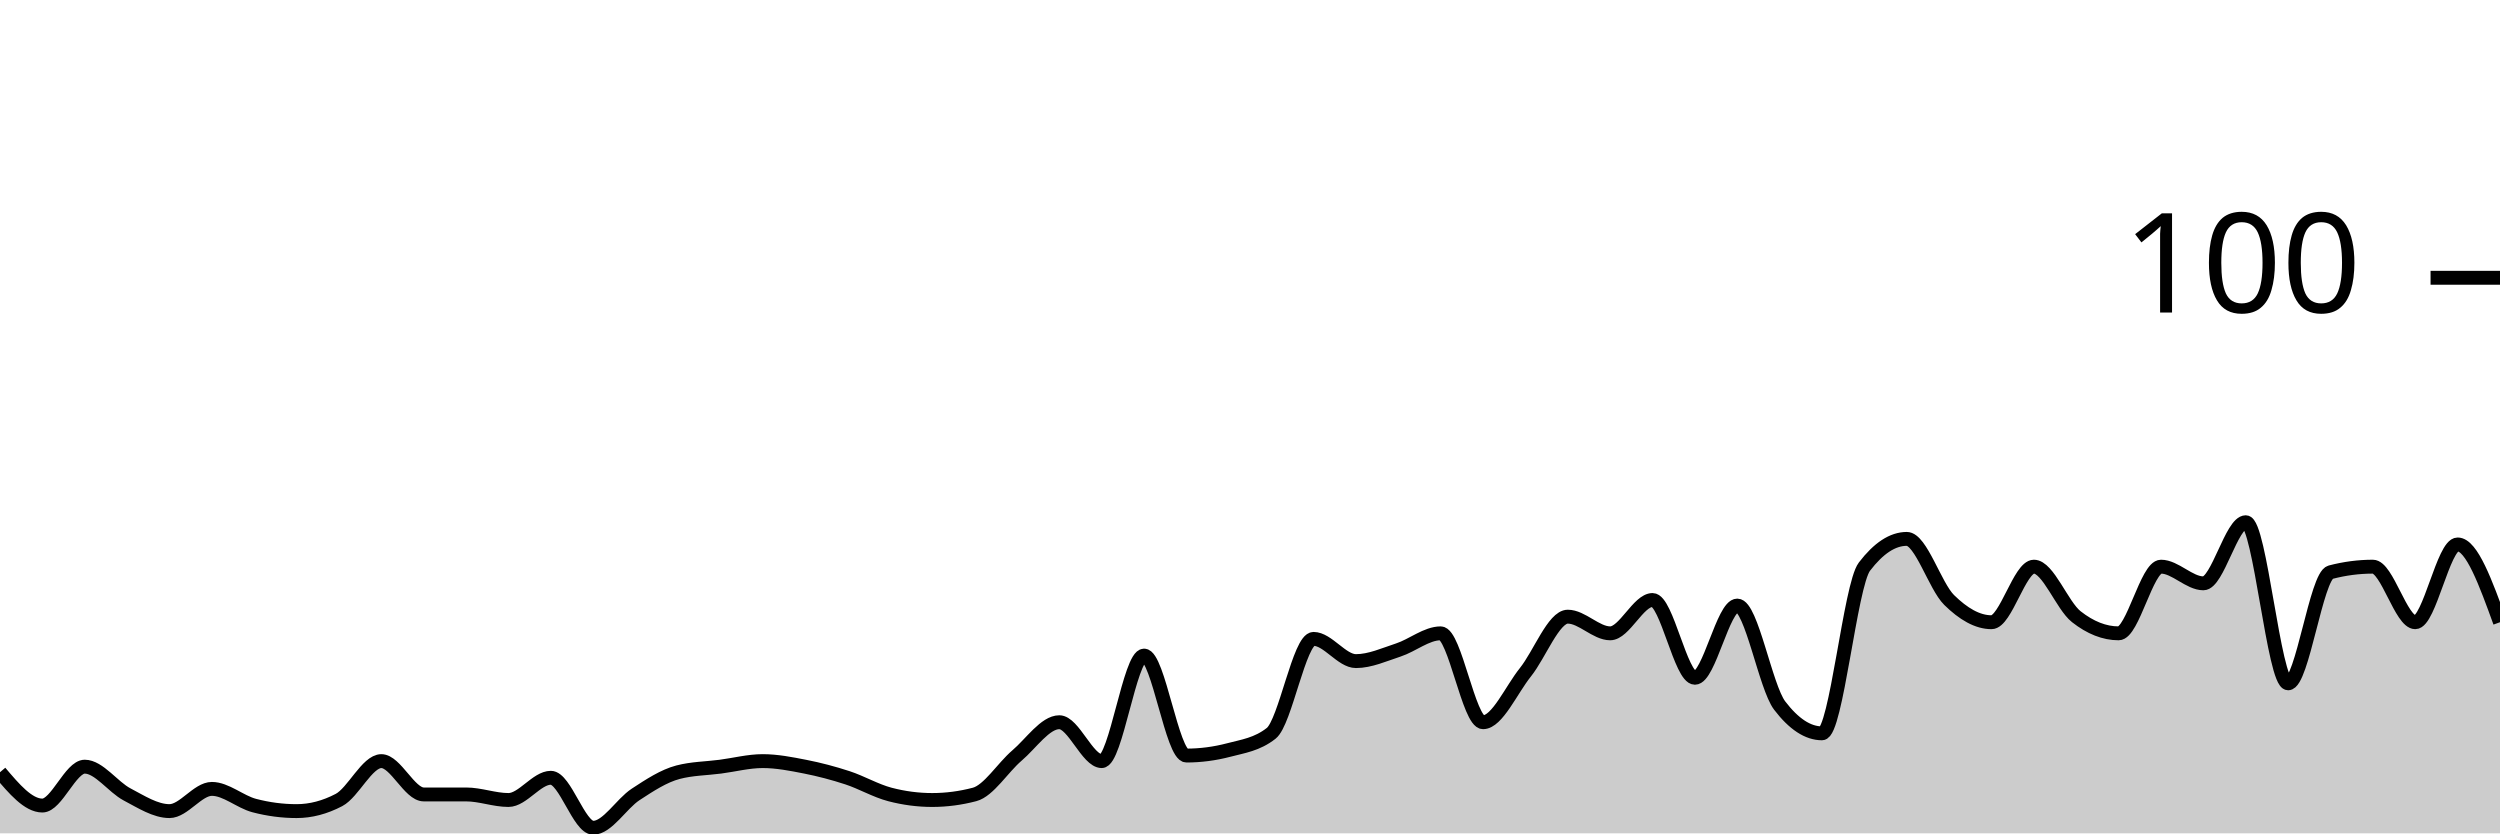
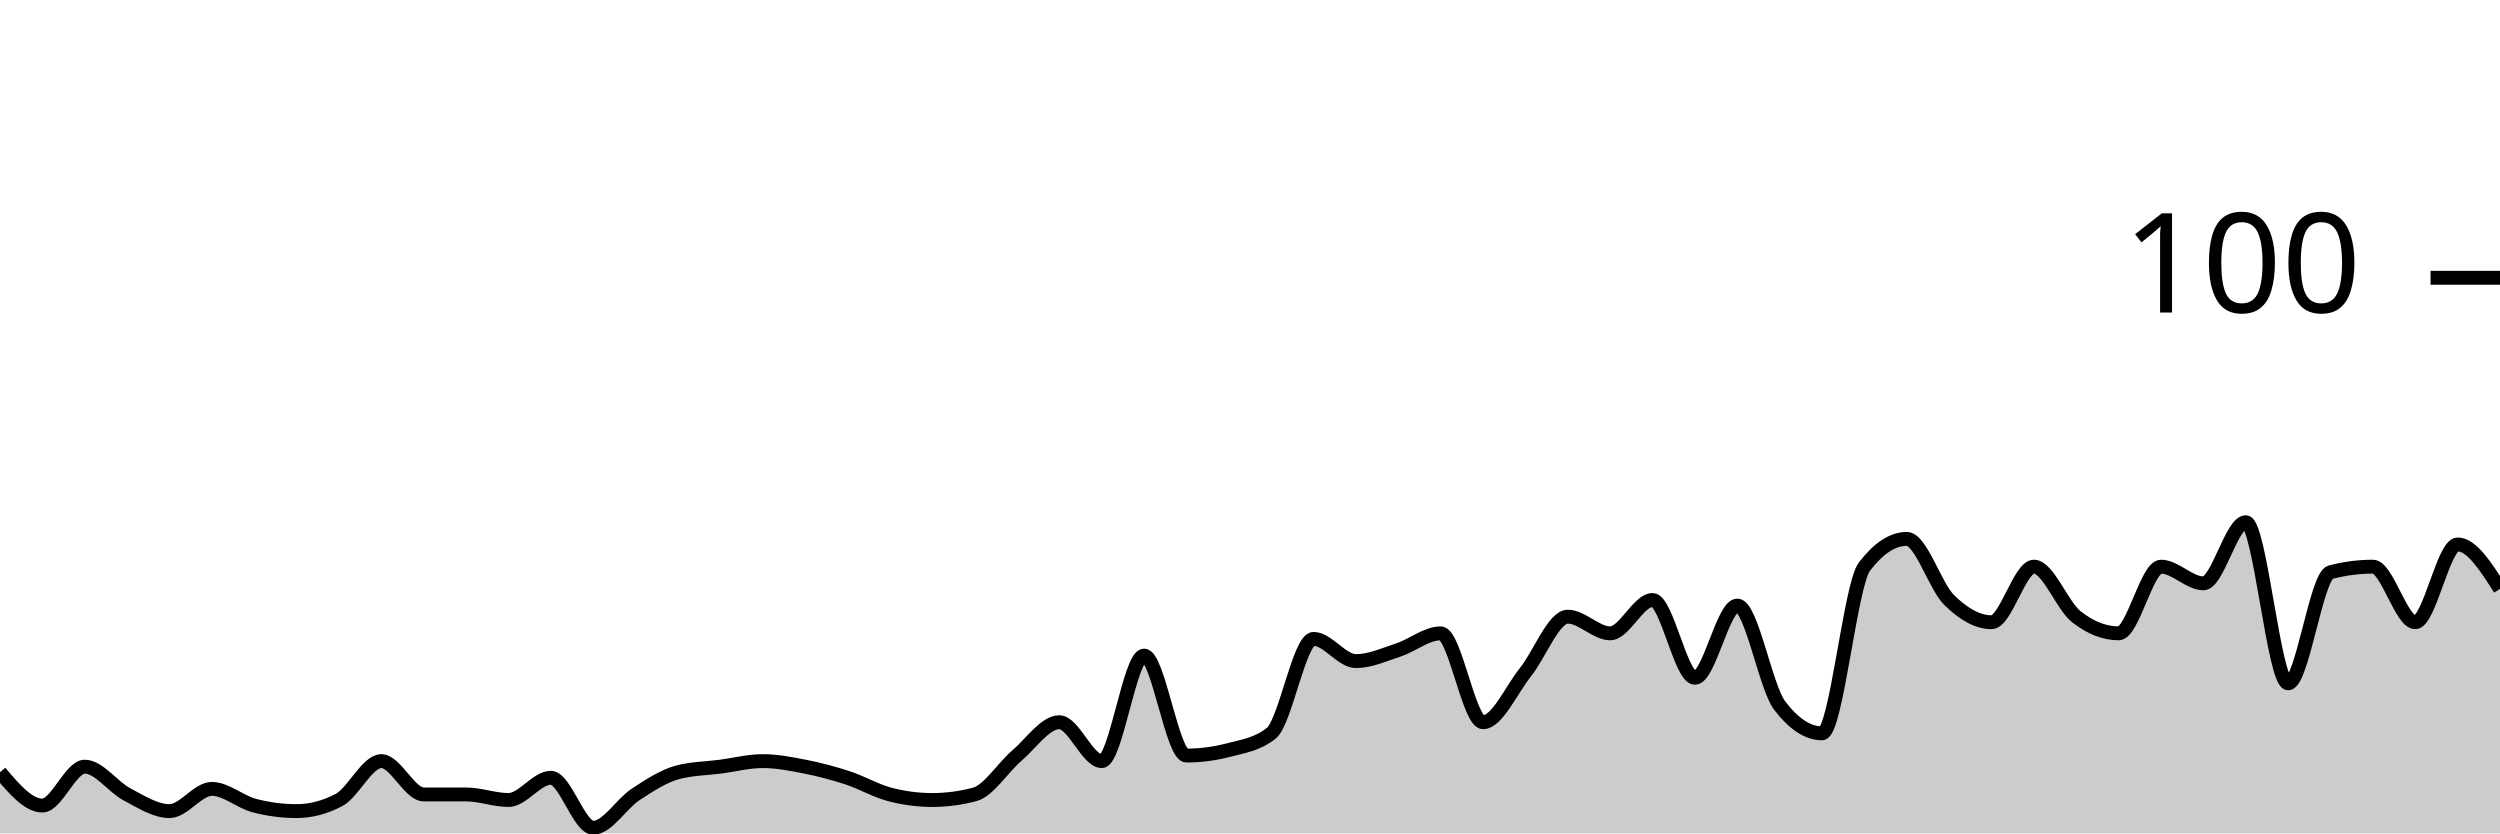
<svg xmlns="http://www.w3.org/2000/svg" viewBox="0 0 180 60">
  <g transform="translate(0,20)">
-     <path class="area" fill="rgba(0, 0, 0, 0.2)" d="M0,35.6C1.017,36.8,2.034,38,3.051,38C4.068,38,5.085,35.2,6.102,35.2C7.119,35.2,8.136,36.667,9.153,37.2C10.169,37.733,11.186,38.4,12.203,38.4C13.22,38.4,14.237,36.8,15.254,36.8C16.271,36.8,17.288,37.733,18.305,38C19.322,38.267,20.339,38.4,21.356,38.4C22.373,38.4,23.39,38.133,24.407,37.6C25.424,37.067,26.441,34.8,27.458,34.8C28.475,34.8,29.492,37.2,30.508,37.2C31.525,37.2,32.542,37.2,33.559,37.2C34.576,37.2,35.593,37.6,36.61,37.6C37.627,37.6,38.644,36,39.661,36C40.678,36,41.695,39.6,42.712,39.6C43.729,39.6,44.746,37.867,45.763,37.2C46.78,36.533,47.797,35.867,48.814,35.6C49.831,35.333,50.847,35.333,51.864,35.2C52.881,35.067,53.898,34.8,54.915,34.8C55.932,34.8,56.949,35,57.966,35.2C58.983,35.4,60,35.667,61.017,36C62.034,36.333,63.051,36.933,64.068,37.2C65.085,37.467,66.102,37.6,67.119,37.6C68.136,37.6,69.153,37.467,70.169,37.2C71.186,36.933,72.203,35.267,73.22,34.4C74.237,33.533,75.254,32,76.271,32C77.288,32,78.305,34.8,79.322,34.8C80.339,34.8,81.356,27.2,82.373,27.2C83.39,27.2,84.407,34.4,85.424,34.4C86.441,34.4,87.458,34.267,88.475,34C89.492,33.733,90.508,33.6,91.525,32.8C92.542,32,93.559,26,94.576,26C95.593,26,96.61,27.6,97.627,27.6C98.644,27.6,99.661,27.133,100.678,26.8C101.695,26.467,102.712,25.6,103.729,25.6C104.746,25.6,105.763,32,106.78,32C107.797,32,108.814,29.667,109.831,28.4C110.847,27.133,111.864,24.4,112.881,24.4C113.898,24.4,114.915,25.6,115.932,25.6C116.949,25.6,117.966,23.2,118.983,23.2C120,23.2,121.017,28.8,122.034,28.8C123.051,28.8,124.068,23.6,125.085,23.6C126.102,23.6,127.119,29.467,128.136,30.8C129.153,32.133,130.169,32.8,131.186,32.8C132.203,32.8,133.22,22.133,134.237,20.8C135.254,19.467,136.271,18.8,137.288,18.8C138.305,18.8,139.322,22.2,140.339,23.2C141.356,24.2,142.373,24.8,143.39,24.8C144.407,24.8,145.424,20.8,146.441,20.8C147.458,20.8,148.475,23.6,149.492,24.4C150.508,25.2,151.525,25.6,152.542,25.6C153.559,25.6,154.576,20.8,155.593,20.8C156.61,20.8,157.627,22,158.644,22C159.661,22,160.678,17.6,161.695,17.6C162.712,17.6,163.729,29.2,164.746,29.2C165.763,29.2,166.78,21.467,167.797,21.2C168.814,20.933,169.831,20.8,170.847,20.8C171.864,20.8,172.881,24.8,173.898,24.8C174.915,24.8,175.932,19.2,176.949,19.2C177.966,19.2,178.983,22,180,24.8L180,40C178.983,40,177.966,40,176.949,40C175.932,40,174.915,40,173.898,40C172.881,40,171.864,40,170.847,40C169.831,40,168.814,40,167.797,40C166.78,40,165.763,40,164.746,40C163.729,40,162.712,40,161.695,40C160.678,40,159.661,40,158.644,40C157.627,40,156.61,40,155.593,40C154.576,40,153.559,40,152.542,40C151.525,40,150.508,40,149.492,40C148.475,40,147.458,40,146.441,40C145.424,40,144.407,40,143.39,40C142.373,40,141.356,40,140.339,40C139.322,40,138.305,40,137.288,40C136.271,40,135.254,40,134.237,40C133.22,40,132.203,40,131.186,40C130.169,40,129.153,40,128.136,40C127.119,40,126.102,40,125.085,40C124.068,40,123.051,40,122.034,40C121.017,40,120,40,118.983,40C117.966,40,116.949,40,115.932,40C114.915,40,113.898,40,112.881,40C111.864,40,110.847,40,109.831,40C108.814,40,107.797,40,106.78,40C105.763,40,104.746,40,103.729,40C102.712,40,101.695,40,100.678,40C99.661,40,98.644,40,97.627,40C96.61,40,95.593,40,94.576,40C93.559,40,92.542,40,91.525,40C90.508,40,89.492,40,88.475,40C87.458,40,86.441,40,85.424,40C84.407,40,83.39,40,82.373,40C81.356,40,80.339,40,79.322,40C78.305,40,77.288,40,76.271,40C75.254,40,74.237,40,73.22,40C72.203,40,71.186,40,70.169,40C69.153,40,68.136,40,67.119,40C66.102,40,65.085,40,64.068,40C63.051,40,62.034,40,61.017,40C60,40,58.983,40,57.966,40C56.949,40,55.932,40,54.915,40C53.898,40,52.881,40,51.864,40C50.847,40,49.831,40,48.814,40C47.797,40,46.78,40,45.763,40C44.746,40,43.729,40,42.712,40C41.695,40,40.678,40,39.661,40C38.644,40,37.627,40,36.61,40C35.593,40,34.576,40,33.559,40C32.542,40,31.525,40,30.508,40C29.492,40,28.475,40,27.458,40C26.441,40,25.424,40,24.407,40C23.39,40,22.373,40,21.356,40C20.339,40,19.322,40,18.305,40C17.288,40,16.271,40,15.254,40C14.237,40,13.22,40,12.203,40C11.186,40,10.169,40,9.153,40C8.136,40,7.119,40,6.102,40C5.085,40,4.068,40,3.051,40C2.034,40,1.017,40,0,40Z" />
-     <path class="line" stroke="black" fill="none" d="M0,35.6C1.017,36.8,2.034,38,3.051,38C4.068,38,5.085,35.2,6.102,35.2C7.119,35.2,8.136,36.667,9.153,37.2C10.169,37.733,11.186,38.4,12.203,38.4C13.22,38.4,14.237,36.8,15.254,36.8C16.271,36.8,17.288,37.733,18.305,38C19.322,38.267,20.339,38.4,21.356,38.4C22.373,38.4,23.39,38.133,24.407,37.6C25.424,37.067,26.441,34.8,27.458,34.8C28.475,34.8,29.492,37.2,30.508,37.2C31.525,37.2,32.542,37.2,33.559,37.2C34.576,37.2,35.593,37.6,36.61,37.6C37.627,37.6,38.644,36,39.661,36C40.678,36,41.695,39.6,42.712,39.6C43.729,39.6,44.746,37.867,45.763,37.2C46.78,36.533,47.797,35.867,48.814,35.6C49.831,35.333,50.847,35.333,51.864,35.2C52.881,35.067,53.898,34.8,54.915,34.8C55.932,34.8,56.949,35,57.966,35.2C58.983,35.4,60,35.667,61.017,36C62.034,36.333,63.051,36.933,64.068,37.2C65.085,37.467,66.102,37.6,67.119,37.6C68.136,37.6,69.153,37.467,70.169,37.2C71.186,36.933,72.203,35.267,73.22,34.4C74.237,33.533,75.254,32,76.271,32C77.288,32,78.305,34.8,79.322,34.8C80.339,34.8,81.356,27.2,82.373,27.2C83.39,27.2,84.407,34.4,85.424,34.4C86.441,34.4,87.458,34.267,88.475,34C89.492,33.733,90.508,33.6,91.525,32.8C92.542,32,93.559,26,94.576,26C95.593,26,96.61,27.6,97.627,27.6C98.644,27.6,99.661,27.133,100.678,26.8C101.695,26.467,102.712,25.6,103.729,25.6C104.746,25.6,105.763,32,106.78,32C107.797,32,108.814,29.667,109.831,28.4C110.847,27.133,111.864,24.4,112.881,24.4C113.898,24.4,114.915,25.6,115.932,25.6C116.949,25.6,117.966,23.2,118.983,23.2C120,23.2,121.017,28.8,122.034,28.8C123.051,28.8,124.068,23.6,125.085,23.6C126.102,23.6,127.119,29.467,128.136,30.8C129.153,32.133,130.169,32.8,131.186,32.8C132.203,32.8,133.22,22.133,134.237,20.8C135.254,19.467,136.271,18.8,137.288,18.8C138.305,18.8,139.322,22.2,140.339,23.2C141.356,24.2,142.373,24.8,143.39,24.8C144.407,24.8,145.424,20.8,146.441,20.8C147.458,20.8,148.475,23.6,149.492,24.4C150.508,25.2,151.525,25.6,152.542,25.6C153.559,25.6,154.576,20.8,155.593,20.8C156.61,20.8,157.627,22,158.644,22C159.661,22,160.678,17.6,161.695,17.6C162.712,17.6,163.729,29.2,164.746,29.2C165.763,29.2,166.78,21.467,167.797,21.2C168.814,20.933,169.831,20.8,170.847,20.8C171.864,20.8,172.881,24.8,173.898,24.8C174.915,24.8,175.932,19.2,176.949,19.2C177.966,19.2,178.983,22,180,24.8" />
+     <path class="area" fill="rgba(0, 0, 0, 0.2)" d="M0,35.6C1.017,36.8,2.034,38,3.051,38C4.068,38,5.085,35.2,6.102,35.2C7.119,35.2,8.136,36.667,9.153,37.2C10.169,37.733,11.186,38.4,12.203,38.4C13.22,38.4,14.237,36.8,15.254,36.8C16.271,36.8,17.288,37.733,18.305,38C19.322,38.267,20.339,38.4,21.356,38.4C22.373,38.4,23.39,38.133,24.407,37.6C25.424,37.067,26.441,34.8,27.458,34.8C28.475,34.8,29.492,37.2,30.508,37.2C31.525,37.2,32.542,37.2,33.559,37.2C34.576,37.2,35.593,37.6,36.61,37.6C37.627,37.6,38.644,36,39.661,36C40.678,36,41.695,39.6,42.712,39.6C43.729,39.6,44.746,37.867,45.763,37.2C46.78,36.533,47.797,35.867,48.814,35.6C49.831,35.333,50.847,35.333,51.864,35.2C52.881,35.067,53.898,34.8,54.915,34.8C55.932,34.8,56.949,35,57.966,35.2C58.983,35.4,60,35.667,61.017,36C62.034,36.333,63.051,36.933,64.068,37.2C65.085,37.467,66.102,37.6,67.119,37.6C68.136,37.6,69.153,37.467,70.169,37.2C71.186,36.933,72.203,35.267,73.22,34.4C74.237,33.533,75.254,32,76.271,32C77.288,32,78.305,34.8,79.322,34.8C80.339,34.8,81.356,27.2,82.373,27.2C83.39,27.2,84.407,34.4,85.424,34.4C86.441,34.4,87.458,34.267,88.475,34C89.492,33.733,90.508,33.6,91.525,32.8C92.542,32,93.559,26,94.576,26C95.593,26,96.61,27.6,97.627,27.6C98.644,27.6,99.661,27.133,100.678,26.8C101.695,26.467,102.712,25.6,103.729,25.6C104.746,25.6,105.763,32,106.78,32C107.797,32,108.814,29.667,109.831,28.4C110.847,27.133,111.864,24.4,112.881,24.4C113.898,24.4,114.915,25.6,115.932,25.6C116.949,25.6,117.966,23.2,118.983,23.2C120,23.2,121.017,28.8,122.034,28.8C123.051,28.8,124.068,23.6,125.085,23.6C126.102,23.6,127.119,29.467,128.136,30.8C129.153,32.133,130.169,32.8,131.186,32.8C132.203,32.8,133.22,22.133,134.237,20.8C135.254,19.467,136.271,18.8,137.288,18.8C138.305,18.8,139.322,22.2,140.339,23.2C141.356,24.2,142.373,24.8,143.39,24.8C144.407,24.8,145.424,20.8,146.441,20.8C147.458,20.8,148.475,23.6,149.492,24.4C150.508,25.2,151.525,25.6,152.542,25.6C153.559,25.6,154.576,20.8,155.593,20.8C156.61,20.8,157.627,22,158.644,22C159.661,22,160.678,17.6,161.695,17.6C162.712,17.6,163.729,29.2,164.746,29.2C165.763,29.2,166.78,21.467,167.797,21.2C168.814,20.933,169.831,20.8,170.847,20.8C171.864,20.8,172.881,24.8,173.898,24.8C174.915,24.8,175.932,19.2,176.949,19.2C177.966,19.2,178.983,20.8,180,22.4L180,40C178.983,40,177.966,40,176.949,40C175.932,40,174.915,40,173.898,40C172.881,40,171.864,40,170.847,40C169.831,40,168.814,40,167.797,40C166.78,40,165.763,40,164.746,40C163.729,40,162.712,40,161.695,40C160.678,40,159.661,40,158.644,40C157.627,40,156.61,40,155.593,40C154.576,40,153.559,40,152.542,40C151.525,40,150.508,40,149.492,40C148.475,40,147.458,40,146.441,40C145.424,40,144.407,40,143.39,40C142.373,40,141.356,40,140.339,40C139.322,40,138.305,40,137.288,40C136.271,40,135.254,40,134.237,40C133.22,40,132.203,40,131.186,40C130.169,40,129.153,40,128.136,40C127.119,40,126.102,40,125.085,40C124.068,40,123.051,40,122.034,40C121.017,40,120,40,118.983,40C117.966,40,116.949,40,115.932,40C114.915,40,113.898,40,112.881,40C111.864,40,110.847,40,109.831,40C108.814,40,107.797,40,106.78,40C105.763,40,104.746,40,103.729,40C102.712,40,101.695,40,100.678,40C99.661,40,98.644,40,97.627,40C96.61,40,95.593,40,94.576,40C93.559,40,92.542,40,91.525,40C90.508,40,89.492,40,88.475,40C87.458,40,86.441,40,85.424,40C84.407,40,83.39,40,82.373,40C81.356,40,80.339,40,79.322,40C78.305,40,77.288,40,76.271,40C75.254,40,74.237,40,73.22,40C72.203,40,71.186,40,70.169,40C69.153,40,68.136,40,67.119,40C66.102,40,65.085,40,64.068,40C63.051,40,62.034,40,61.017,40C60,40,58.983,40,57.966,40C56.949,40,55.932,40,54.915,40C53.898,40,52.881,40,51.864,40C50.847,40,49.831,40,48.814,40C47.797,40,46.78,40,45.763,40C44.746,40,43.729,40,42.712,40C41.695,40,40.678,40,39.661,40C38.644,40,37.627,40,36.61,40C35.593,40,34.576,40,33.559,40C32.542,40,31.525,40,30.508,40C29.492,40,28.475,40,27.458,40C26.441,40,25.424,40,24.407,40C23.39,40,22.373,40,21.356,40C20.339,40,19.322,40,18.305,40C17.288,40,16.271,40,15.254,40C14.237,40,13.22,40,12.203,40C11.186,40,10.169,40,9.153,40C8.136,40,7.119,40,6.102,40C5.085,40,4.068,40,3.051,40C2.034,40,1.017,40,0,40Z" />
+     <path class="line" stroke="black" fill="none" d="M0,35.6C1.017,36.8,2.034,38,3.051,38C4.068,38,5.085,35.2,6.102,35.2C7.119,35.2,8.136,36.667,9.153,37.2C10.169,37.733,11.186,38.4,12.203,38.4C13.22,38.4,14.237,36.8,15.254,36.8C16.271,36.8,17.288,37.733,18.305,38C19.322,38.267,20.339,38.4,21.356,38.4C22.373,38.4,23.39,38.133,24.407,37.6C25.424,37.067,26.441,34.8,27.458,34.8C28.475,34.8,29.492,37.2,30.508,37.2C31.525,37.2,32.542,37.2,33.559,37.2C34.576,37.2,35.593,37.6,36.61,37.6C37.627,37.6,38.644,36,39.661,36C40.678,36,41.695,39.6,42.712,39.6C43.729,39.6,44.746,37.867,45.763,37.2C46.78,36.533,47.797,35.867,48.814,35.6C49.831,35.333,50.847,35.333,51.864,35.2C52.881,35.067,53.898,34.8,54.915,34.8C55.932,34.8,56.949,35,57.966,35.2C58.983,35.4,60,35.667,61.017,36C62.034,36.333,63.051,36.933,64.068,37.2C65.085,37.467,66.102,37.6,67.119,37.6C68.136,37.6,69.153,37.467,70.169,37.2C71.186,36.933,72.203,35.267,73.22,34.4C74.237,33.533,75.254,32,76.271,32C77.288,32,78.305,34.8,79.322,34.8C80.339,34.8,81.356,27.2,82.373,27.2C83.39,27.2,84.407,34.4,85.424,34.4C86.441,34.4,87.458,34.267,88.475,34C89.492,33.733,90.508,33.6,91.525,32.8C92.542,32,93.559,26,94.576,26C95.593,26,96.61,27.6,97.627,27.6C98.644,27.6,99.661,27.133,100.678,26.8C101.695,26.467,102.712,25.6,103.729,25.6C104.746,25.6,105.763,32,106.78,32C107.797,32,108.814,29.667,109.831,28.4C110.847,27.133,111.864,24.4,112.881,24.4C113.898,24.4,114.915,25.6,115.932,25.6C116.949,25.6,117.966,23.2,118.983,23.2C120,23.2,121.017,28.8,122.034,28.8C123.051,28.8,124.068,23.6,125.085,23.6C126.102,23.6,127.119,29.467,128.136,30.8C129.153,32.133,130.169,32.8,131.186,32.8C132.203,32.8,133.22,22.133,134.237,20.8C135.254,19.467,136.271,18.8,137.288,18.8C138.305,18.8,139.322,22.2,140.339,23.2C141.356,24.2,142.373,24.8,143.39,24.8C144.407,24.8,145.424,20.8,146.441,20.8C147.458,20.8,148.475,23.6,149.492,24.4C150.508,25.2,151.525,25.6,152.542,25.6C153.559,25.6,154.576,20.8,155.593,20.8C156.61,20.8,157.627,22,158.644,22C159.661,22,160.678,17.6,161.695,17.6C162.712,17.6,163.729,29.2,164.746,29.2C165.763,29.2,166.78,21.467,167.797,21.2C168.814,20.933,169.831,20.8,170.847,20.8C171.864,20.8,172.881,24.8,173.898,24.8C174.915,24.8,175.932,19.2,176.949,19.2C177.966,19.2,178.983,20.8,180,22.4" />
    <path class="axis-ceiling" stroke-width="1" stroke="black" fill="none" d="M175,0L180,0" />
    <text class="axis-ceiling-label" font-family="sans-serif" text-anchor="end" font-size="10px" x="170" y="2.5">100</text>
  </g>
</svg>
